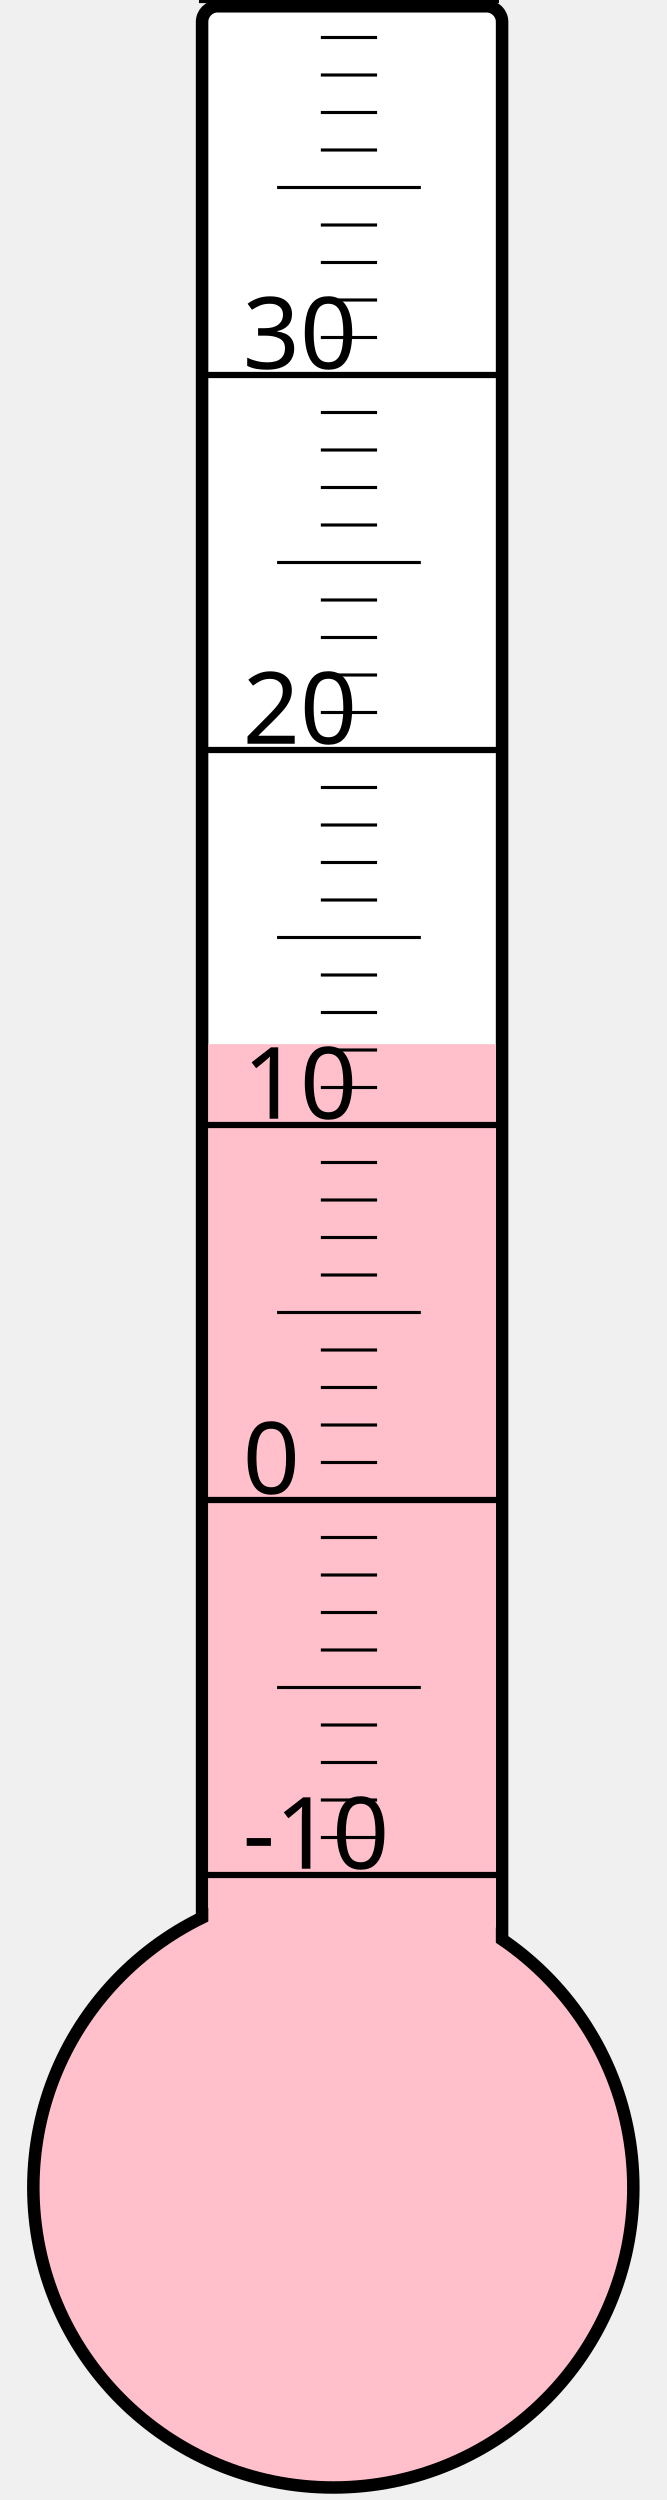
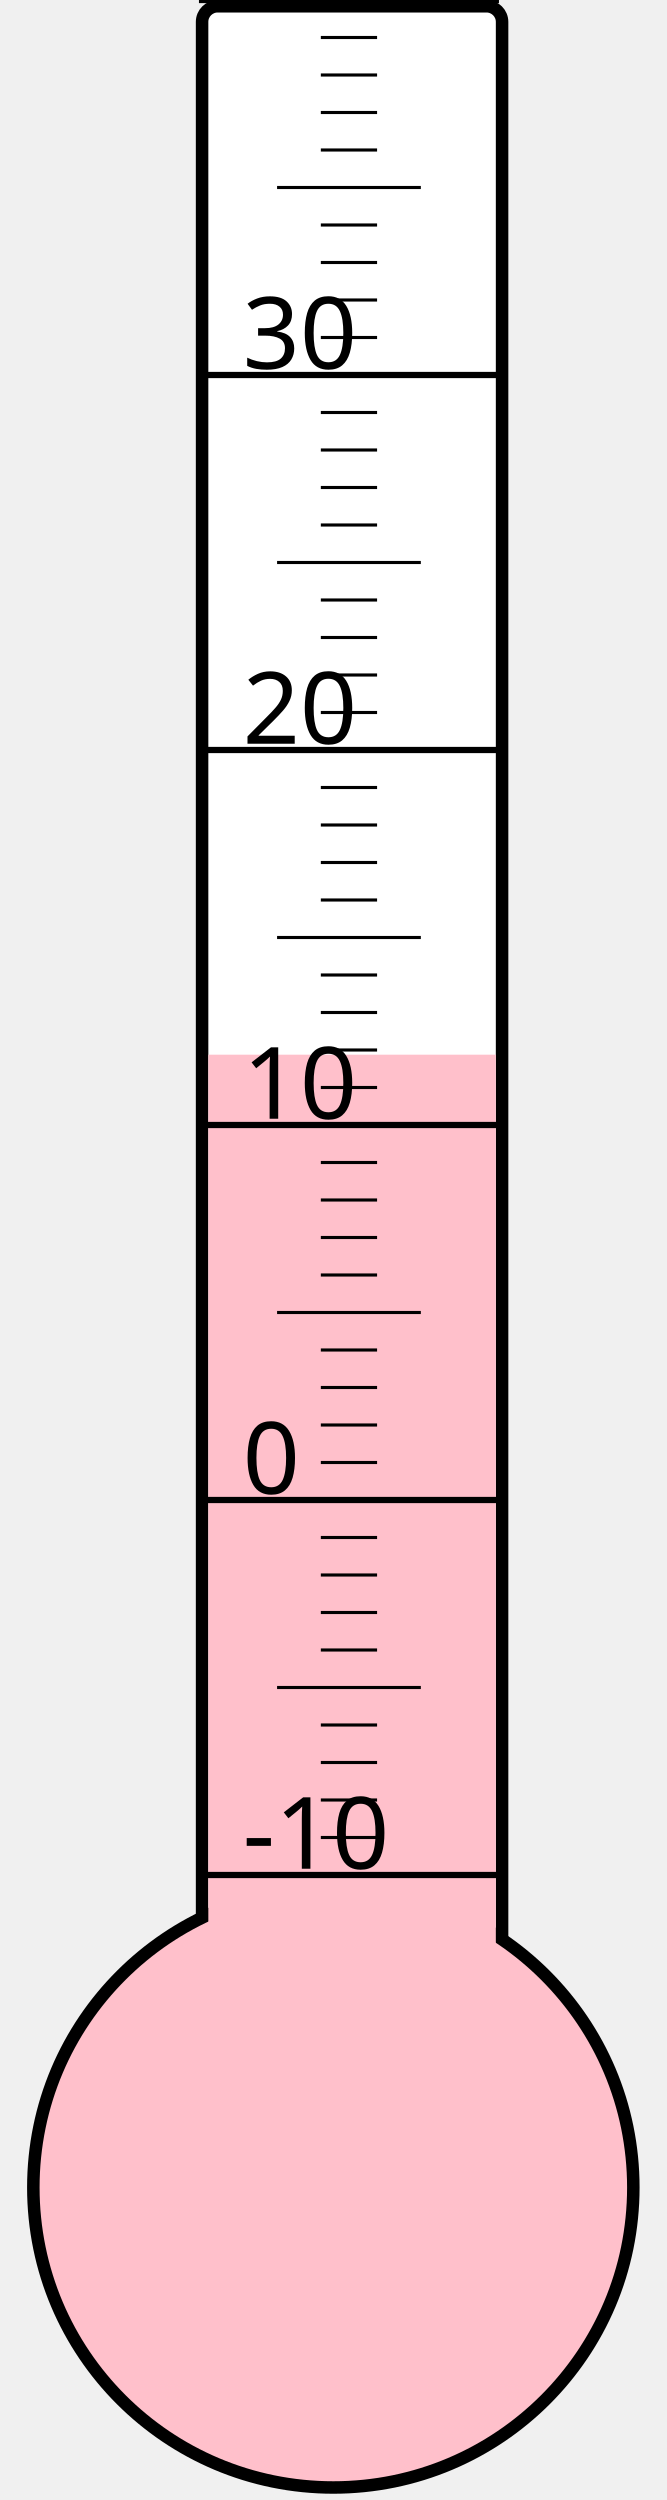
<svg xmlns="http://www.w3.org/2000/svg" width="40px" height="150px" viewBox="0 0 200 800">
  <rect width="200" height="800" x="0" y="0" style="fill: #ffffeb; fill-opacity: 0;" />
  <rect width="96" height="680" x="58" y="2" rx="5" ry="5" style="fill: white; fill-opacity: 1; stroke: black; stroke-width: 4;" />
  <circle cx="100" cy="700" r="96" style="fill: pink; stroke: black; stroke-width: 4;" />
-   <rect width="92" height="365.875" x="60" y="334.125" style="fill: pink; fill-opacity: 1; stroke-width: 0;" />
+   <rect width="92" height="362.5" x="60" y="337.5" style="fill: pink; fill-opacity: 1; stroke-width: 0;" />
  <text x="71" y="598" style="font-family: sans-serif; font-size: 24pt;">-10</text>
  <text x="71" y="478" style="font-family: sans-serif; font-size: 24pt;">0</text>
  <text x="71" y="358" style="font-family: sans-serif; font-size: 24pt;">10</text>
  <text x="71" y="238" style="font-family: sans-serif; font-size: 24pt;">20</text>
  <text x="71" y="118" style="font-family: sans-serif; font-size: 24pt;">30</text>
  <g style="stroke: black;">
    <line x1="57" y1="600" x2="153" y2="600" style="stroke-width: 2;" />
    <line x1="96" y1="588" x2="114" y2="588" style="stroke-width: 1;" />
    <line x1="96" y1="576" x2="114" y2="576" style="stroke-width: 1;" />
    <line x1="96" y1="564" x2="114" y2="564" style="stroke-width: 1;" />
    <line x1="96" y1="552" x2="114" y2="552" style="stroke-width: 1;" />
    <line x1="82" y1="540" x2="128" y2="540" style="stroke-width: 1;" />
    <line x1="96" y1="528" x2="114" y2="528" style="stroke-width: 1;" />
    <line x1="96" y1="516" x2="114" y2="516" style="stroke-width: 1;" />
    <line x1="96" y1="504" x2="114" y2="504" style="stroke-width: 1;" />
    <line x1="96" y1="492" x2="114" y2="492" style="stroke-width: 1;" />
    <line x1="57" y1="480" x2="153" y2="480" style="stroke-width: 2;" />
    <line x1="96" y1="468" x2="114" y2="468" style="stroke-width: 1;" />
    <line x1="96" y1="456" x2="114" y2="456" style="stroke-width: 1;" />
    <line x1="96" y1="444" x2="114" y2="444" style="stroke-width: 1;" />
    <line x1="96" y1="432" x2="114" y2="432" style="stroke-width: 1;" />
    <line x1="82" y1="420" x2="128" y2="420" style="stroke-width: 1;" />
    <line x1="96" y1="408" x2="114" y2="408" style="stroke-width: 1;" />
    <line x1="96" y1="396" x2="114" y2="396" style="stroke-width: 1;" />
    <line x1="96" y1="384" x2="114" y2="384" style="stroke-width: 1;" />
    <line x1="96" y1="372" x2="114" y2="372" style="stroke-width: 1;" />
    <line x1="57" y1="360" x2="153" y2="360" style="stroke-width: 2;" />
    <line x1="96" y1="348" x2="114" y2="348" style="stroke-width: 1;" />
    <line x1="96" y1="336" x2="114" y2="336" style="stroke-width: 1;" />
    <line x1="96" y1="324" x2="114" y2="324" style="stroke-width: 1;" />
    <line x1="96" y1="312" x2="114" y2="312" style="stroke-width: 1;" />
    <line x1="82" y1="300" x2="128" y2="300" style="stroke-width: 1;" />
    <line x1="96" y1="288" x2="114" y2="288" style="stroke-width: 1;" />
    <line x1="96" y1="276" x2="114" y2="276" style="stroke-width: 1;" />
    <line x1="96" y1="264" x2="114" y2="264" style="stroke-width: 1;" />
    <line x1="96" y1="252" x2="114" y2="252" style="stroke-width: 1;" />
    <line x1="57" y1="240" x2="153" y2="240" style="stroke-width: 2;" />
    <line x1="96" y1="228" x2="114" y2="228" style="stroke-width: 1;" />
    <line x1="96" y1="216" x2="114" y2="216" style="stroke-width: 1;" />
    <line x1="96" y1="204" x2="114" y2="204" style="stroke-width: 1;" />
    <line x1="96" y1="192" x2="114" y2="192" style="stroke-width: 1;" />
    <line x1="82" y1="180" x2="128" y2="180" style="stroke-width: 1;" />
    <line x1="96" y1="168" x2="114" y2="168" style="stroke-width: 1;" />
    <line x1="96" y1="156" x2="114" y2="156" style="stroke-width: 1;" />
    <line x1="96" y1="144" x2="114" y2="144" style="stroke-width: 1;" />
    <line x1="96" y1="132" x2="114" y2="132" style="stroke-width: 1;" />
    <line x1="57" y1="120" x2="153" y2="120" style="stroke-width: 2;" />
    <line x1="96" y1="108" x2="114" y2="108" style="stroke-width: 1;" />
    <line x1="96" y1="96" x2="114" y2="96" style="stroke-width: 1;" />
    <line x1="96" y1="84" x2="114" y2="84" style="stroke-width: 1;" />
    <line x1="96" y1="72" x2="114" y2="72" style="stroke-width: 1;" />
    <line x1="82" y1="60" x2="128" y2="60" style="stroke-width: 1;" />
    <line x1="96" y1="48" x2="114" y2="48" style="stroke-width: 1;" />
    <line x1="96" y1="36" x2="114" y2="36" style="stroke-width: 1;" />
    <line x1="96" y1="24" x2="114" y2="24" style="stroke-width: 1;" />
    <line x1="96" y1="12" x2="114" y2="12" style="stroke-width: 1;" />
    <line x1="57" y1="0" x2="153" y2="0" style="stroke-width: 2;" />
  </g>
</svg>
